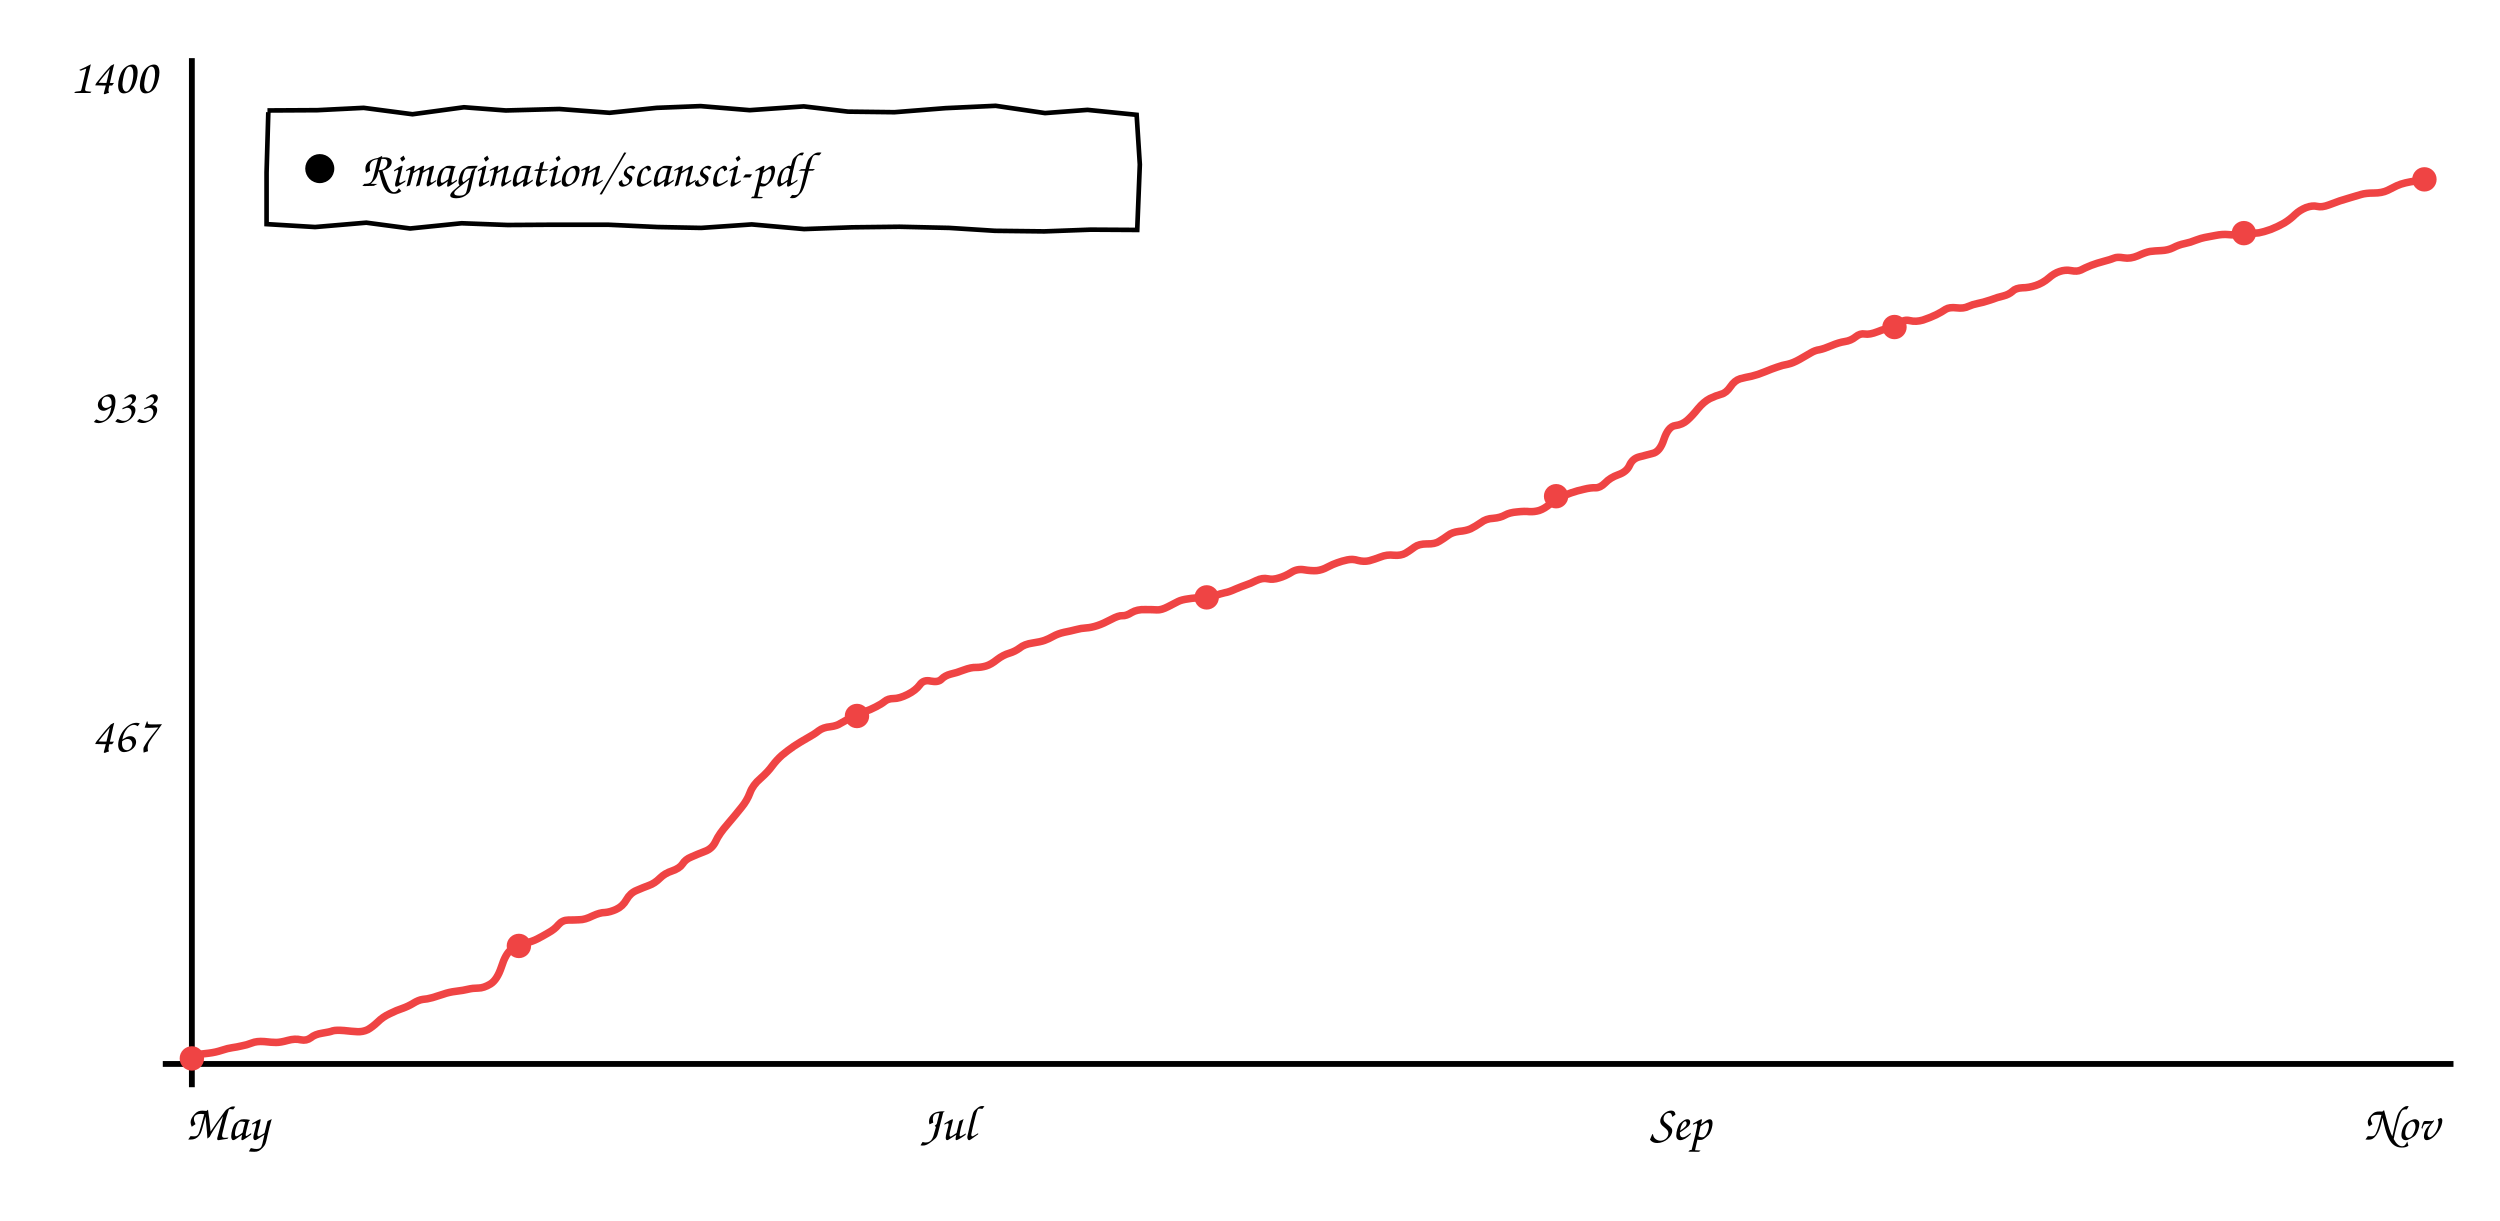
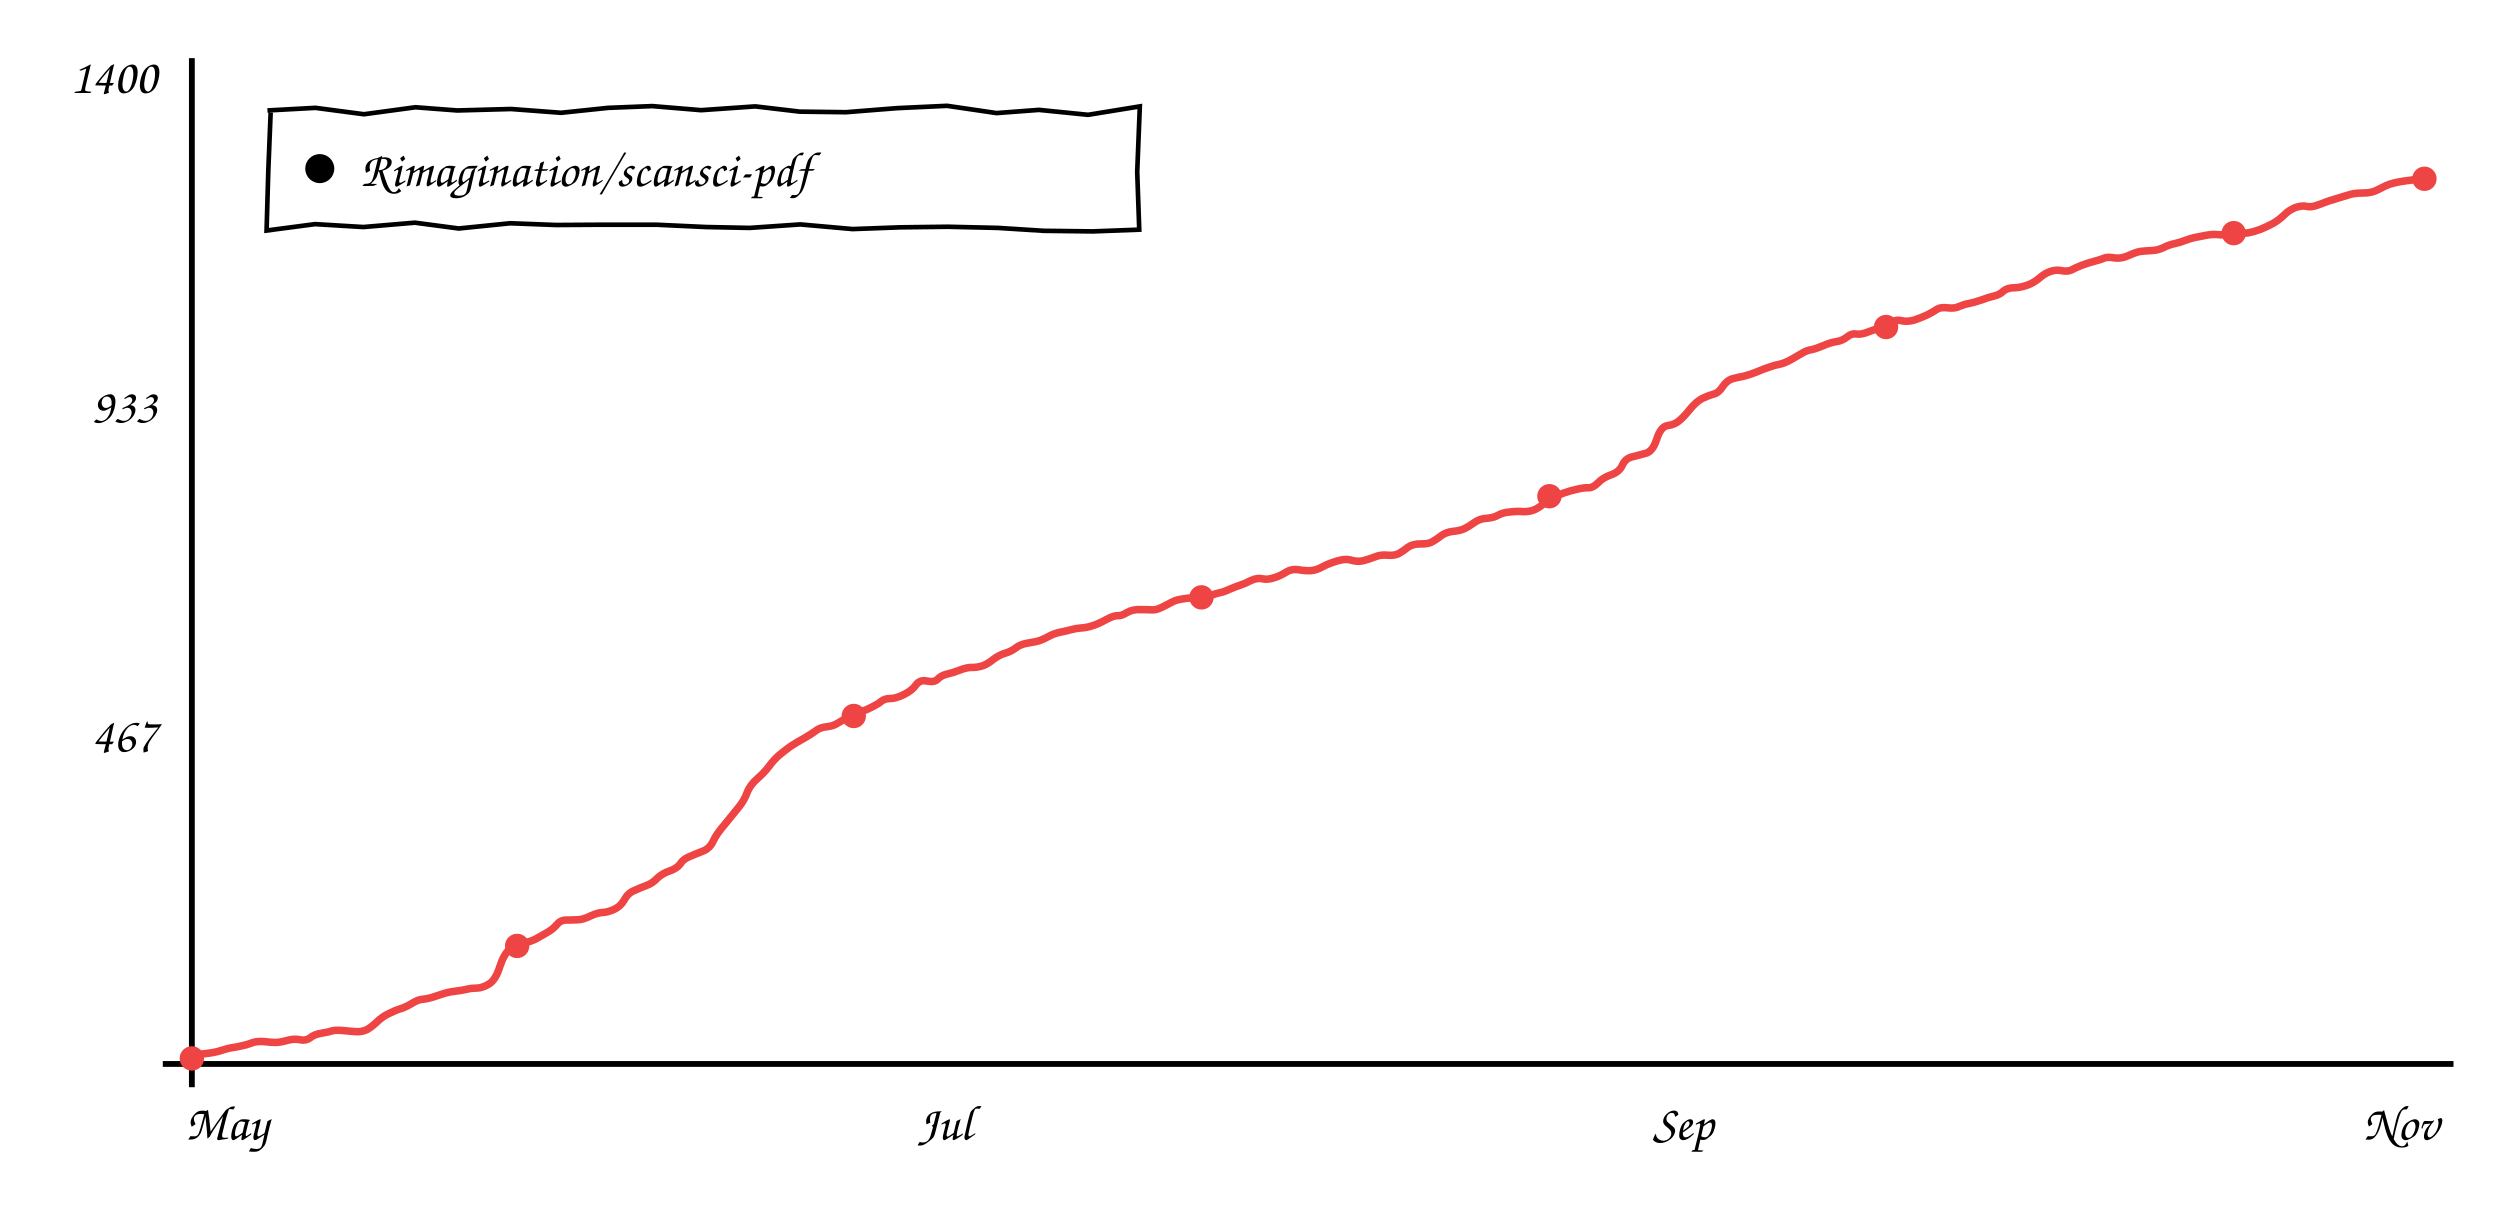
<svg xmlns="http://www.w3.org/2000/svg" viewBox="0 0 860 420" font-family="'Comic Sans MS','Comic Neue','Segoe Print',cursive" font-size="17">
  <line x1="66" y1="20" x2="66" y2="374" stroke="currentColor" stroke-width="2" />
  <line x1="56" y1="366" x2="844" y2="366" stroke="currentColor" stroke-width="2" />
-   <path d="M66.3 363.1 Q69.4 362.5 71.8 362.3 Q74.2 362.0 76.3 361.3 Q78.4 360.6 79.9 360.4 Q81.4 360.2 83.1 359.8 Q84.8 359.5 86.6 358.8 Q88.3 358.1 90.9 358.3 Q93.5 358.6 95.0 358.6 Q96.5 358.6 99.0 357.9 Q101.5 357.2 103.5 357.7 Q105.4 358.1 106.9 357.0 Q108.3 355.8 110.9 355.4 Q113.5 355.0 114.5 354.6 Q115.6 354.3 118.3 354.5 Q121.0 354.8 122.9 354.9 Q124.8 355.0 126.5 354.2 Q128.1 353.3 129.9 351.6 Q131.7 349.8 134.1 348.7 Q136.5 347.5 138.4 346.9 Q140.4 346.2 142.2 345.1 Q144.0 344.0 145.4 343.8 Q146.9 343.7 148.7 343.2 Q150.5 342.6 152.5 342.0 Q154.4 341.3 156.9 341.0 Q159.4 340.7 161.0 340.3 Q162.7 339.9 164.5 339.9 Q166.4 339.9 168.7 338.5 Q171.0 337.1 172.5 332.6 Q173.9 328.1 175.9 326.6 Q177.8 325.2 180.6 324.5 Q183.3 323.8 184.8 323.0 Q186.4 322.2 188.6 320.9 Q190.8 319.7 192.1 318.1 Q193.5 316.5 195.5 316.5 Q197.5 316.5 199.3 316.4 Q201.2 316.4 203.8 315.1 Q206.4 313.9 208.1 313.9 Q209.8 313.8 212.0 312.8 Q214.2 311.8 215.5 309.5 Q216.8 307.2 219.0 306.3 Q221.3 305.3 223.2 304.6 Q225.2 303.9 227.0 302.1 Q228.7 300.4 231.2 299.6 Q233.8 298.7 234.8 297.2 Q235.8 295.6 237.8 294.8 Q239.8 293.9 242.4 292.9 Q245.0 292.0 246.2 289.4 Q247.4 286.8 250.3 283.5 Q253.2 280.1 255.1 277.7 Q257.0 275.4 258.0 272.7 Q259.0 270.0 261.6 267.8 Q264.2 265.5 265.7 263.4 Q267.2 261.4 269.0 259.8 Q270.8 258.3 273.1 256.7 Q275.4 255.2 277.7 253.9 Q280.1 252.6 281.6 251.4 Q283.2 250.2 285.6 250.0 Q287.9 249.7 289.2 248.8 Q290.6 248.0 292.8 246.8 Q295.1 245.6 297.2 244.9 Q299.3 244.2 301.2 243.2 Q303.2 242.2 304.3 241.3 Q305.5 240.3 307.4 240.3 Q309.4 240.3 312.2 238.9 Q315.0 237.5 316.4 235.6 Q317.7 233.7 320.2 234.3 Q322.8 234.8 323.9 233.6 Q325.1 232.4 327.0 231.9 Q328.9 231.5 331.5 230.5 Q334.2 229.5 335.8 229.6 Q337.5 229.6 339.2 229.1 Q340.9 228.6 343.0 226.9 Q345.1 225.3 347.2 224.7 Q349.2 224.1 350.8 222.9 Q352.4 221.6 355.2 221.2 Q357.9 220.8 359.3 220.3 Q360.7 219.8 362.3 218.9 Q363.9 218.0 366.1 217.5 Q368.2 217.1 370.1 216.6 Q371.9 216.1 373.7 216.0 Q375.4 215.9 377.5 215.2 Q379.6 214.5 382.2 213.1 Q384.8 211.7 386.1 211.8 Q387.4 211.9 389.3 210.7 Q391.2 209.6 393.9 209.7 Q396.6 209.7 398.0 209.8 Q399.5 209.9 401.8 208.7 Q404.1 207.5 405.3 206.9 Q406.5 206.3 408.8 206.0 Q411.1 205.6 413.3 205.7 Q415.5 205.8 417.7 205.0 Q419.9 204.2 421.3 203.9 Q422.7 203.7 425.1 202.6 Q427.5 201.6 428.7 201.2 Q430.0 200.8 432.2 199.7 Q434.3 198.7 436.1 199.1 Q437.9 199.5 440.0 198.8 Q442.1 198.2 444.2 196.9 Q446.2 195.6 448.6 196.0 Q451.0 196.4 452.9 196.3 Q454.8 196.1 456.6 195.1 Q458.5 194.1 460.0 193.6 Q461.6 193.0 463.5 192.6 Q465.3 192.2 467.2 192.8 Q469.2 193.3 471.0 192.9 Q472.8 192.4 474.9 191.6 Q477.1 190.7 479.5 191.0 Q481.9 191.2 483.5 190.3 Q485.0 189.4 486.6 188.2 Q488.1 187.1 490.9 187.1 Q493.6 187.2 495.1 186.2 Q496.6 185.3 498.1 184.2 Q499.5 183.1 501.9 182.8 Q504.3 182.6 505.9 181.9 Q507.5 181.1 509.4 179.8 Q511.2 178.4 513.7 178.3 Q516.1 178.1 517.7 177.2 Q519.3 176.3 521.9 176.1 Q524.5 175.8 526.1 176.0 Q527.8 176.1 529.5 175.6 Q531.3 175.0 533.3 173.3 Q535.4 171.6 537.0 170.9 Q538.6 170.2 540.6 169.5 Q542.6 168.8 544.9 168.3 Q547.3 167.7 548.9 167.8 Q550.5 167.8 552.2 166.1 Q553.9 164.3 556.7 163.3 Q559.6 162.3 560.6 160.0 Q561.6 157.8 563.8 157.2 Q565.9 156.6 568.4 156.0 Q571.0 155.5 572.4 151.1 Q573.9 146.7 576.3 146.4 Q578.7 146.1 580.4 144.6 Q582.1 143.1 584.1 140.6 Q586.1 138.2 588.2 137.1 Q590.3 136.1 592.1 135.6 Q593.8 135.2 595.3 133.0 Q596.7 130.9 598.6 130.3 Q600.5 129.8 602.6 129.4 Q604.7 128.9 607.1 127.9 Q609.5 126.9 611.3 126.3 Q613.2 125.6 615.0 125.3 Q616.8 124.9 619.1 123.6 Q621.4 122.3 622.9 121.4 Q624.4 120.5 625.9 120.3 Q627.4 120.0 630.0 118.9 Q632.6 117.8 634.6 117.5 Q636.7 117.2 638.3 115.9 Q639.9 114.6 641.5 114.9 Q643.1 115.2 645.9 114.1 Q648.6 113.0 650.5 112.8 Q652.4 112.6 653.6 111.2 Q654.9 109.8 657.0 110.3 Q659.1 110.8 661.5 110.1 Q663.9 109.3 666.0 108.3 Q668.0 107.3 669.3 106.4 Q670.6 105.6 673.1 105.9 Q675.5 106.2 677.1 105.4 Q678.7 104.7 680.3 104.4 Q682.0 104.1 684.7 103.2 Q687.3 102.2 689.2 101.8 Q691.1 101.3 692.3 100.2 Q693.4 99.1 695.7 99.0 Q697.9 99.0 700.3 98.2 Q702.7 97.4 704.7 95.7 Q706.6 94.0 708.5 93.4 Q710.5 92.7 712.5 93.1 Q714.5 93.5 715.8 92.9 Q717.1 92.2 719.3 91.3 Q721.4 90.5 723.7 89.9 Q726.0 89.3 727.2 88.8 Q728.3 88.3 730.6 88.7 Q732.8 89.1 735.4 88.0 Q738.0 86.8 739.6 86.5 Q741.2 86.3 743.5 86.2 Q745.8 86.1 747.6 85.2 Q749.5 84.2 751.5 83.8 Q753.5 83.4 755.4 82.6 Q757.3 81.9 758.4 81.7 Q759.5 81.5 762.1 81.0 Q764.6 80.5 766.5 80.7 Q768.3 80.9 770.0 80.6 Q771.7 80.3 773.5 80.3 Q775.3 80.3 777.0 80.1 Q778.7 79.8 781.2 78.9 Q783.7 77.9 785.8 76.7 Q787.9 75.4 789.5 73.8 Q791.1 72.3 793.3 71.4 Q795.5 70.6 797.1 71.0 Q798.7 71.4 801.1 70.5 Q803.4 69.6 804.9 69.1 Q806.5 68.6 808.5 68.0 Q810.5 67.4 812.2 66.9 Q813.9 66.4 816.6 66.4 Q819.4 66.4 821.3 65.5 Q823.2 64.6 824.5 63.9 Q825.8 63.3 827.5 62.9 Q829.1 62.5 831.5 62.2 L833.9 61.9" stroke="#ef4444" fill="none" stroke-width="2.6" />
+   <path d="M66.3 363.1 Q69.4 362.5 71.8 362.3 Q74.2 362.0 76.3 361.3 Q78.4 360.6 79.8 360.4 Q81.3 360.2 83.0 359.8 Q84.7 359.5 86.5 358.8 Q88.2 358.1 90.8 358.3 Q93.3 358.6 94.8 358.6 Q96.3 358.6 98.8 357.9 Q101.4 357.2 103.3 357.7 Q105.2 358.1 106.7 357.0 Q108.1 355.8 110.7 355.4 Q113.2 355.0 114.3 354.6 Q115.4 354.3 118.0 354.5 Q120.7 354.8 122.6 354.9 Q124.5 355.0 126.2 354.2 Q127.8 353.3 129.6 351.6 Q131.4 349.8 133.7 348.7 Q136.1 347.5 138.1 346.9 Q140.1 346.2 141.8 345.1 Q143.6 344.0 145.0 343.8 Q146.5 343.7 148.3 343.2 Q150.1 342.6 152.0 342.0 Q154.0 341.3 156.4 341.0 Q158.9 340.7 160.6 340.3 Q162.2 339.9 164.0 339.9 Q165.9 339.9 168.2 338.5 Q170.5 337.1 171.9 332.6 Q173.4 328.1 175.3 326.6 Q177.2 325.2 180.0 324.5 Q182.8 323.8 184.3 323.0 Q185.8 322.2 188.0 320.9 Q190.2 319.7 191.5 318.1 Q192.8 316.5 194.8 316.5 Q196.8 316.5 198.7 316.4 Q200.5 316.4 203.1 315.1 Q205.7 313.9 207.4 313.9 Q209.1 313.8 211.3 312.8 Q213.5 311.8 214.8 309.5 Q216.0 307.2 218.3 306.3 Q220.5 305.3 222.4 304.6 Q224.4 303.9 226.1 302.1 Q227.9 300.4 230.4 299.6 Q232.9 298.7 234.0 297.2 Q235.0 295.6 236.9 294.8 Q238.9 293.9 241.5 292.9 Q244.1 292.0 245.3 289.4 Q246.5 286.8 249.4 283.5 Q252.2 280.1 254.1 277.7 Q256.0 275.4 257.0 272.7 Q258.0 270.0 260.6 267.8 Q263.2 265.5 264.7 263.4 Q266.2 261.4 268.0 259.8 Q269.8 258.3 272.0 256.7 Q274.3 255.2 276.7 253.9 Q279.0 252.6 280.6 251.4 Q282.1 250.2 284.5 250.0 Q286.8 249.7 288.1 248.8 Q289.4 248.0 291.7 246.8 Q293.9 245.6 296.0 244.9 Q298.1 244.2 300.0 243.2 Q302.0 242.2 303.1 241.3 Q304.3 240.3 306.2 240.3 Q308.2 240.3 311.0 238.9 Q313.8 237.5 315.1 235.6 Q316.5 233.7 319.0 234.3 Q321.5 234.8 322.6 233.6 Q323.7 232.4 325.7 231.9 Q327.6 231.5 330.2 230.5 Q332.8 229.5 334.5 229.6 Q336.1 229.6 337.8 229.1 Q339.5 228.6 341.6 226.9 Q343.7 225.3 345.8 224.7 Q347.8 224.1 349.4 222.9 Q351.0 221.6 353.7 221.2 Q356.4 220.8 357.8 220.3 Q359.2 219.8 360.8 218.9 Q362.4 218.0 364.6 217.5 Q366.7 217.1 368.5 216.6 Q370.3 216.1 372.1 216.0 Q373.9 215.9 376.0 215.2 Q378.1 214.5 380.6 213.1 Q383.2 211.7 384.5 211.8 Q385.8 211.9 387.7 210.7 Q389.6 209.6 392.3 209.7 Q394.9 209.7 396.4 209.8 Q397.8 209.9 400.1 208.7 Q402.4 207.5 403.6 206.9 Q404.8 206.3 407.1 206.0 Q409.3 205.6 411.6 205.7 Q413.8 205.8 416.0 205.0 Q418.2 204.2 419.5 203.9 Q420.9 203.7 423.2 202.6 Q425.6 201.6 426.9 201.2 Q428.2 200.8 430.3 199.7 Q432.5 198.7 434.2 199.1 Q436.0 199.5 438.1 198.8 Q440.2 198.2 442.3 196.9 Q444.3 195.6 446.7 196.0 Q449.1 196.4 451.0 196.3 Q452.9 196.1 454.7 195.1 Q456.5 194.1 458.1 193.6 Q459.6 193.0 461.5 192.6 Q463.3 192.2 465.2 192.8 Q467.1 193.3 468.9 192.9 Q470.8 192.4 472.9 191.6 Q475.0 190.7 477.4 191.0 Q479.9 191.2 481.4 190.3 Q482.9 189.4 484.4 188.2 Q486.0 187.1 488.7 187.1 Q491.5 187.2 493.0 186.2 Q494.5 185.3 495.9 184.2 Q497.4 183.1 499.7 182.8 Q502.1 182.6 503.7 181.9 Q505.3 181.1 507.1 179.8 Q509.0 178.4 511.4 178.3 Q513.9 178.1 515.4 177.2 Q517.0 176.3 519.6 176.1 Q522.2 175.8 523.8 176.0 Q525.4 176.1 527.2 175.6 Q529.0 175.0 531.0 173.3 Q533.0 171.6 534.6 170.9 Q536.2 170.2 538.2 169.5 Q540.2 168.8 542.5 168.3 Q544.9 167.7 546.5 167.8 Q548.0 167.8 549.7 166.1 Q551.4 164.3 554.3 163.3 Q557.1 162.3 558.1 160.0 Q559.1 157.8 561.3 157.2 Q563.4 156.6 565.9 156.0 Q568.5 155.5 569.9 151.1 Q571.3 146.7 573.7 146.4 Q576.1 146.1 577.8 144.6 Q579.5 143.1 581.5 140.6 Q583.5 138.2 585.5 137.1 Q587.6 136.1 589.4 135.6 Q591.2 135.2 592.6 133.0 Q594.0 130.9 595.9 130.3 Q597.8 129.8 599.9 129.4 Q602.0 128.9 604.4 127.9 Q606.7 126.9 608.6 126.3 Q610.4 125.6 612.2 125.3 Q614.0 124.9 616.3 123.6 Q618.6 122.3 620.1 121.4 Q621.6 120.5 623.1 120.3 Q624.6 120.0 627.2 118.9 Q629.7 117.8 631.8 117.5 Q633.8 117.2 635.4 115.9 Q637.0 114.6 638.6 114.9 Q640.2 115.2 642.9 114.1 Q645.7 113.0 647.6 112.8 Q649.4 112.6 650.7 111.2 Q651.9 109.8 654.0 110.3 Q656.1 110.8 658.5 110.1 Q660.9 109.3 663.0 108.3 Q665.0 107.3 666.3 106.4 Q667.5 105.6 670.0 105.9 Q672.5 106.2 674.0 105.4 Q675.6 104.7 677.3 104.4 Q678.9 104.1 681.6 103.2 Q684.2 102.2 686.1 101.8 Q688.0 101.3 689.1 100.2 Q690.3 99.1 692.5 99.0 Q694.7 99.0 697.1 98.2 Q699.5 97.4 701.5 95.7 Q703.4 94.0 705.3 93.4 Q707.2 92.7 709.2 93.1 Q711.2 93.5 712.5 92.9 Q713.8 92.2 716.0 91.3 Q718.1 90.5 720.4 89.9 Q722.7 89.3 723.8 88.8 Q725.0 88.3 727.2 88.7 Q729.5 89.1 732.0 88.0 Q734.6 86.8 736.2 86.5 Q737.8 86.3 740.1 86.2 Q742.3 86.1 744.2 85.2 Q746.1 84.2 748.1 83.8 Q750.0 83.4 752.0 82.6 Q753.9 81.9 755.0 81.7 Q756.0 81.5 758.6 81.0 Q761.1 80.5 762.9 80.7 Q764.7 80.9 766.5 80.6 Q768.2 80.3 770.0 80.3 Q771.8 80.3 773.4 80.1 Q775.1 79.8 777.6 78.9 Q780.0 77.9 782.2 76.7 Q784.3 75.4 785.9 73.8 Q787.4 72.3 789.6 71.4 Q791.9 70.6 793.5 71.0 Q795.0 71.4 797.4 70.5 Q799.7 69.6 801.2 69.1 Q802.7 68.6 804.8 68.0 Q806.8 67.4 808.4 66.9 Q810.1 66.4 812.8 66.4 Q815.6 66.4 817.5 65.5 Q819.4 64.6 820.7 63.9 Q822.0 63.3 823.7 62.9 Q825.3 62.5 827.6 62.2 Q830.0 61.9 832.2 61.6 L834.3 61.4" stroke="#ef4444" fill="none" stroke-width="2.6" />
  <circle cx="66.0" cy="364.1" r="4.2" fill="#ef4444" />
-   <circle cx="178.5" cy="325.4" r="4.2" fill="#ef4444" />
-   <circle cx="294.8" cy="246.3" r="4.2" fill="#ef4444" />
-   <circle cx="415.1" cy="205.5" r="4.2" fill="#ef4444" />
-   <circle cx="535.3" cy="170.7" r="4.2" fill="#ef4444" />
-   <circle cx="651.7" cy="112.5" r="4.2" fill="#ef4444" />
-   <circle cx="771.9" cy="80.2" r="4.2" fill="#ef4444" />
-   <circle cx="834.0" cy="61.7" r="4.2" fill="#ef4444" />
+   <circle cx="177.9" cy="325.4" r="4.2" fill="#ef4444" />
+   <circle cx="293.7" cy="246.3" r="4.2" fill="#ef4444" />
+   <circle cx="413.3" cy="205.5" r="4.2" fill="#ef4444" />
+   <circle cx="533.0" cy="170.7" r="4.2" fill="#ef4444" />
+   <circle cx="648.8" cy="112.5" r="4.2" fill="#ef4444" />
+   <circle cx="768.4" cy="80.2" r="4.2" fill="#ef4444" />
+   <circle cx="834.0" cy="61.5" r="4.2" fill="#ef4444" />
  <text x="54" y="258.586" text-anchor="end" fill="currentColor">467</text>
  <text x="54" y="145.414" text-anchor="end" fill="currentColor">933</text>
  <text x="54" y="32.0" text-anchor="end" fill="currentColor">1400</text>
  <text x="78" y="392" text-anchor="middle" fill="currentColor">May</text>
-   <text x="326" y="392" text-anchor="middle" fill="currentColor">Jul</text>
-   <text x="578" y="392" text-anchor="middle" fill="currentColor">Sep</text>
+   <text x="325" y="392" text-anchor="middle" fill="currentColor">Jul</text>
+   <text x="579" y="392" text-anchor="middle" fill="currentColor">Sep</text>
  <text x="826" y="392" text-anchor="middle" fill="currentColor">Nov</text>
-   <path d="M92.0 38.0 L109.2 37.9 L125.1 37.1 L141.9 39.3 L159.6 36.9 L174.0 38.0 L192.4 37.5 L209.7 38.8 L225.9 37.1 L241.0 36.5 L257.9 37.9 L276.5 36.6 L291.7 38.4 L307.7 38.6 L325.3 37.2 L342.5 36.4 L359.5 38.9 L374.1 37.8 L391.0 39.5 L392.1 56.6 L391.2 79.1 L375.2 79.0 L359.2 79.6 L342.3 79.4 L326.6 78.4 L309.4 78.0 L293.1 78.2 L276.6 78.8 L258.6 77.2 L241.2 78.4 L226.2 78.1 L209.1 77.3 L190.6 77.3 L174.6 77.4 L158.8 76.8 L141.1 78.6 L126.0 76.6 L108.4 78.1 L91.7 77.1 L91.7 59.3 L92.3 38.6" stroke="currentColor" fill="none" stroke-width="1.6" />
+   <path d="M92.0 38.0 L108.5 37.1 L125.2 39.3 L142.9 36.9 L157.3 38.0 L175.8 37.5 L193.0 38.8 L209.2 37.1 L224.4 36.5 L241.2 37.9 L259.8 36.6 L275.1 38.4 L291.0 38.6 L308.6 37.2 L325.8 36.4 L342.8 38.9 L357.4 37.8 L374.3 39.5 L392.1 36.6 L391.2 59.1 L391.9 79.0 L375.9 79.6 L359.0 79.4 L343.3 78.4 L326.0 78.0 L309.7 78.2 L293.3 78.8 L275.3 77.2 L257.9 78.4 L242.9 78.1 L225.7 77.3 L207.3 77.3 L191.3 77.4 L175.5 76.8 L157.8 78.6 L142.7 76.6 L125.0 78.1 L108.4 77.1 L91.7 79.3 L92.3 58.6 L93.1 38.8" stroke="currentColor" fill="none" stroke-width="1.6" />
  <circle cx="110" cy="58.0" r="5" fill="currentColor" />
  <text x="124" y="64.0" fill="currentColor">Rimagination/scansci-pdf</text>
</svg>
